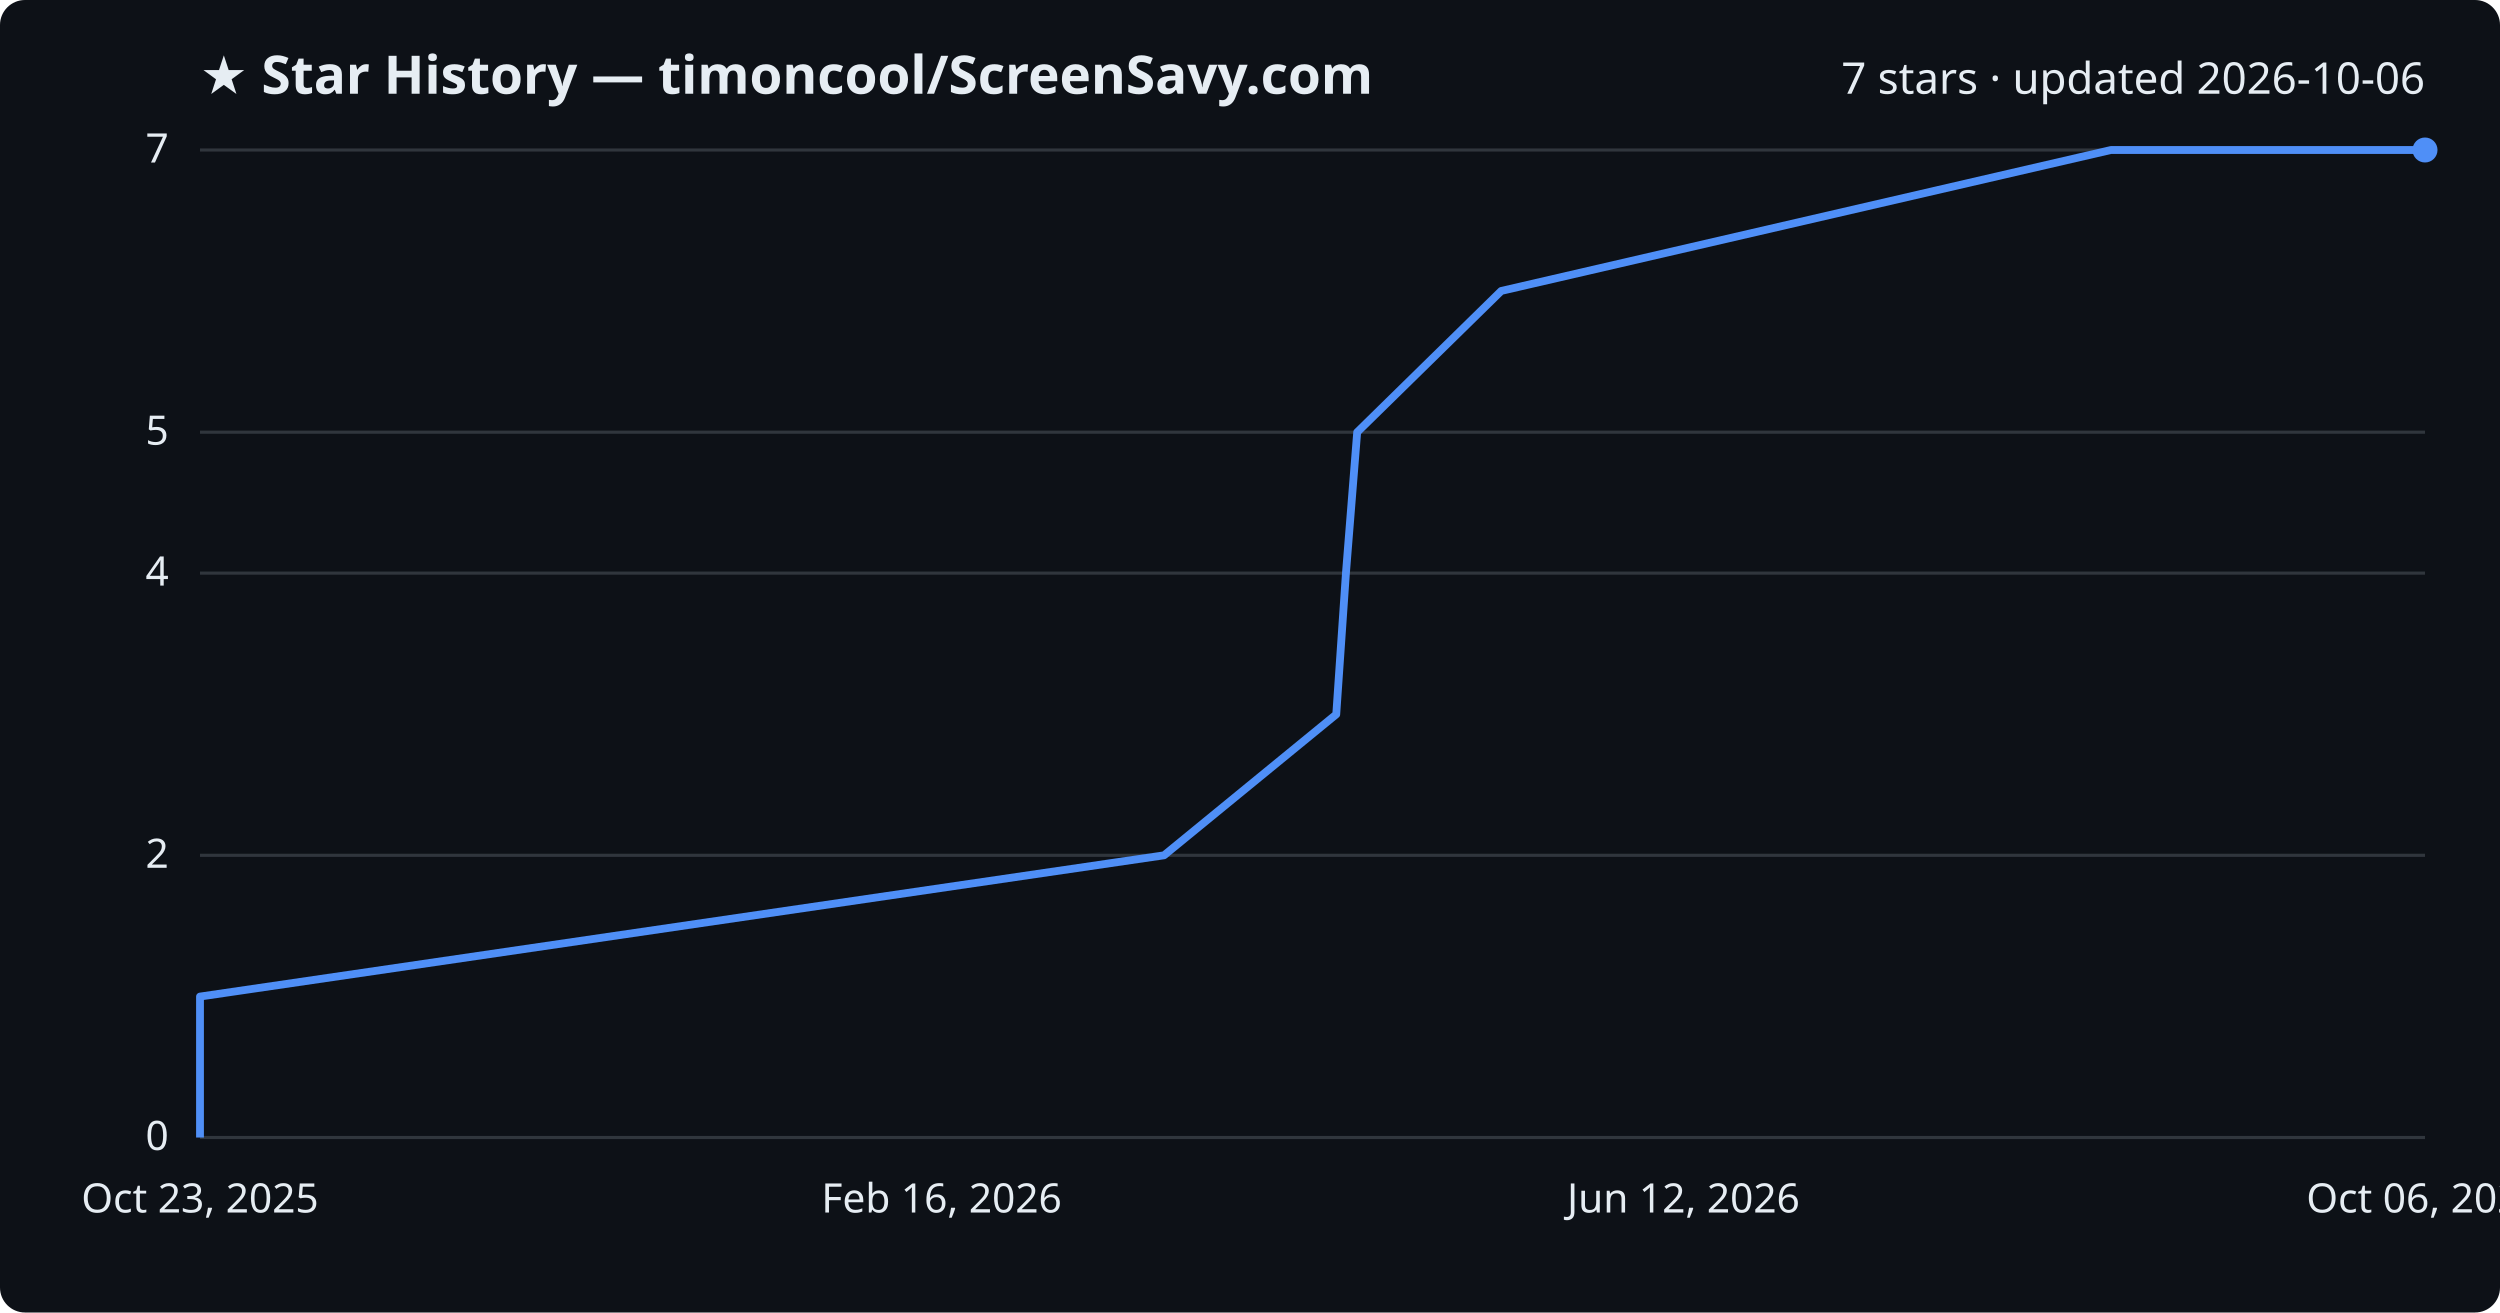
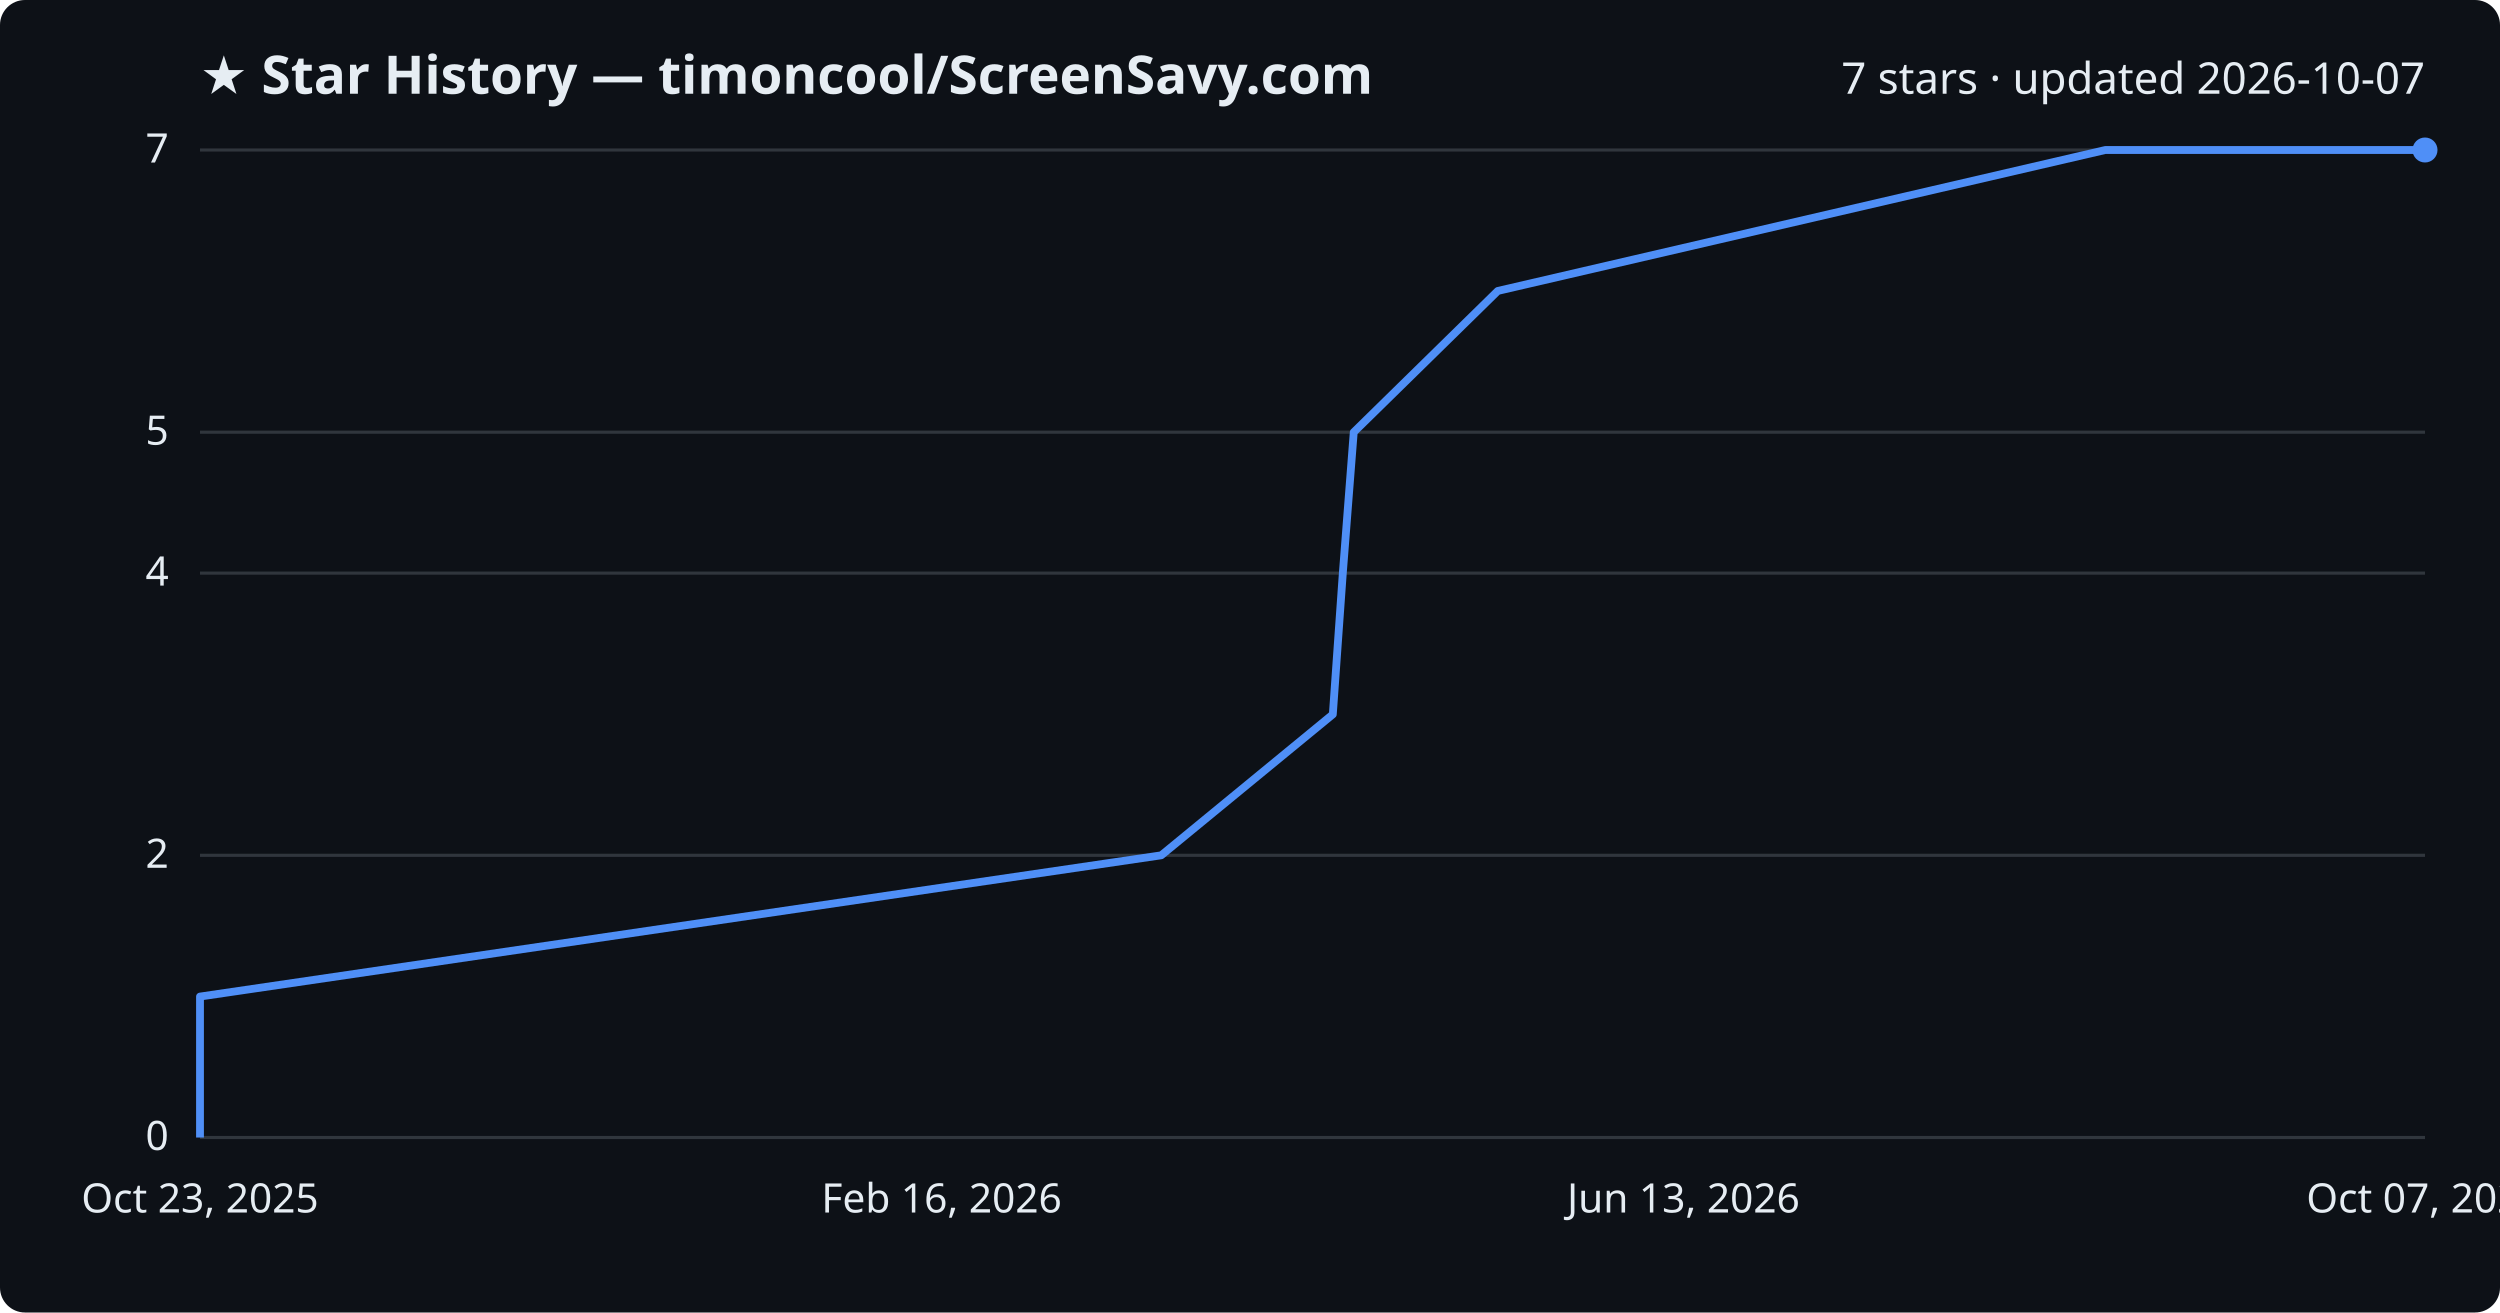
<svg xmlns="http://www.w3.org/2000/svg" viewBox="0 0 800 420" font-family="Segoe UI, sans-serif">
  <rect width="800" height="420" fill="#0d1117" rx="8" />
  <text x="64" y="30" fill="#e6edf3" font-size="17" font-weight="700">★ Star History — timoncool/ScreenSavy.com</text>
-   <text x="776" y="30" fill="#e6edf3" font-size="14" text-anchor="end">7 stars · updated 2026-10-06</text>
+   <text x="776" y="30" fill="#e6edf3" font-size="14" text-anchor="end">7 stars · updated 2026-10-07</text>
  <line x1="64" y1="364.0" x2="776" y2="364.0" stroke="#30363d" stroke-width="1" />
  <text x="54" y="368.0" fill="#e6edf3" font-size="13" text-anchor="end">0</text>
  <line x1="64" y1="273.7" x2="776" y2="273.7" stroke="#30363d" stroke-width="1" />
  <text x="54" y="277.7" fill="#e6edf3" font-size="13" text-anchor="end">2</text>
  <line x1="64" y1="183.4" x2="776" y2="183.4" stroke="#30363d" stroke-width="1" />
  <text x="54" y="187.4" fill="#e6edf3" font-size="13" text-anchor="end">4</text>
  <line x1="64" y1="138.3" x2="776" y2="138.3" stroke="#30363d" stroke-width="1" />
  <text x="54" y="142.3" fill="#e6edf3" font-size="13" text-anchor="end">5</text>
  <line x1="64" y1="48.0" x2="776" y2="48.0" stroke="#30363d" stroke-width="1" />
  <text x="54" y="52.0" fill="#e6edf3" font-size="13" text-anchor="end">7</text>
-   <path d="M64.0,364.0 L64.0,318.9 L372.5,273.7 L427.6,228.6 L430.7,183.4 L434.3,138.3 L480.4,93.1 L675.5,48.0 L776.0,48.0" fill="none" stroke="#4f8ff7" stroke-width="2.5" stroke-linejoin="round" />
+   <path d="M64.0,364.0 L64.0,318.9 L371.6,273.7 L426.5,228.6 L429.7,183.4 L433.2,138.3 L479.3,93.1 L673.7,48.0 L776.0,48.0" fill="none" stroke="#4f8ff7" stroke-width="2.5" stroke-linejoin="round" />
  <circle cx="776.0" cy="48.0" r="4" fill="#4f8ff7" />
  <text x="64.0" y="388" fill="#e6edf3" font-size="13" text-anchor="middle">Oct 23, 2025</text>
  <text x="301.3" y="388" fill="#e6edf3" font-size="13" text-anchor="middle">Feb 16, 2026</text>
-   <text x="538.7" y="388" fill="#e6edf3" font-size="13" text-anchor="middle">Jun 12, 2026</text>
-   <text x="776.0" y="388" fill="#e6edf3" font-size="13" text-anchor="middle">Oct 06, 2026</text>
+   <text x="538.7" y="388" fill="#e6edf3" font-size="13" text-anchor="middle">Jun 13, 2026</text>
+   <text x="776.0" y="388" fill="#e6edf3" font-size="13" text-anchor="middle">Oct 07, 2026</text>
</svg>
